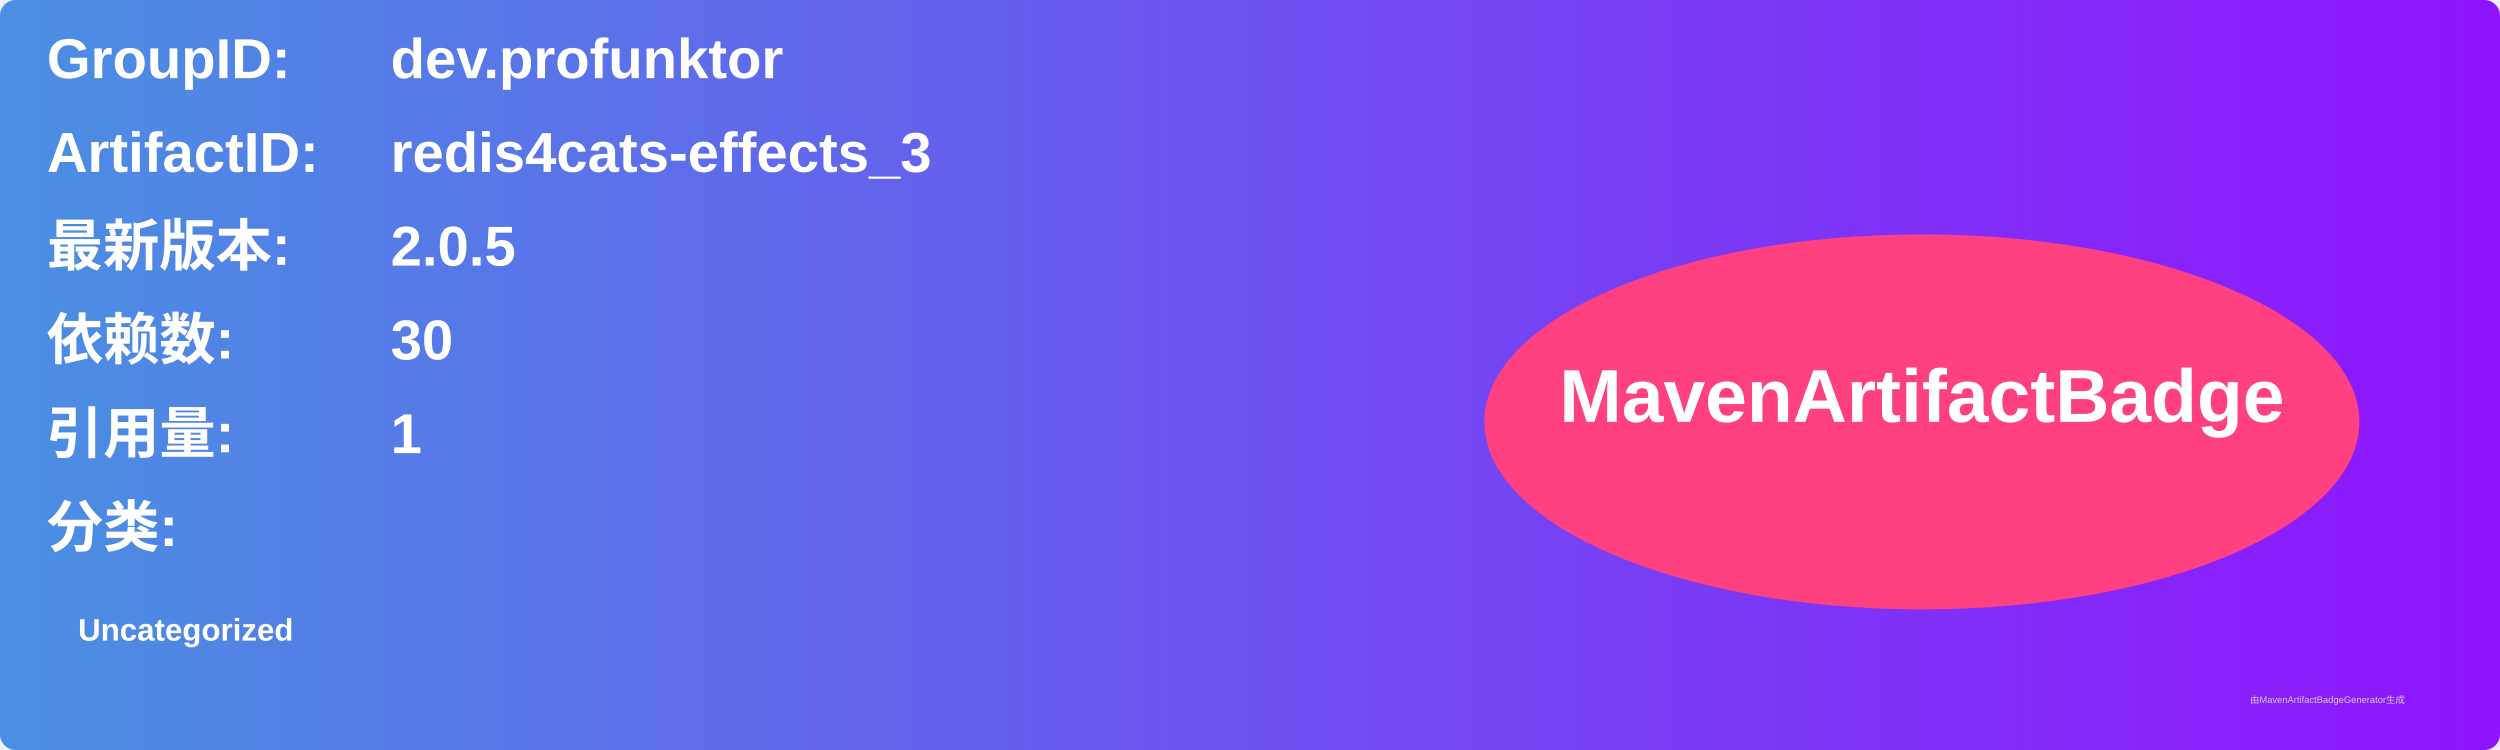
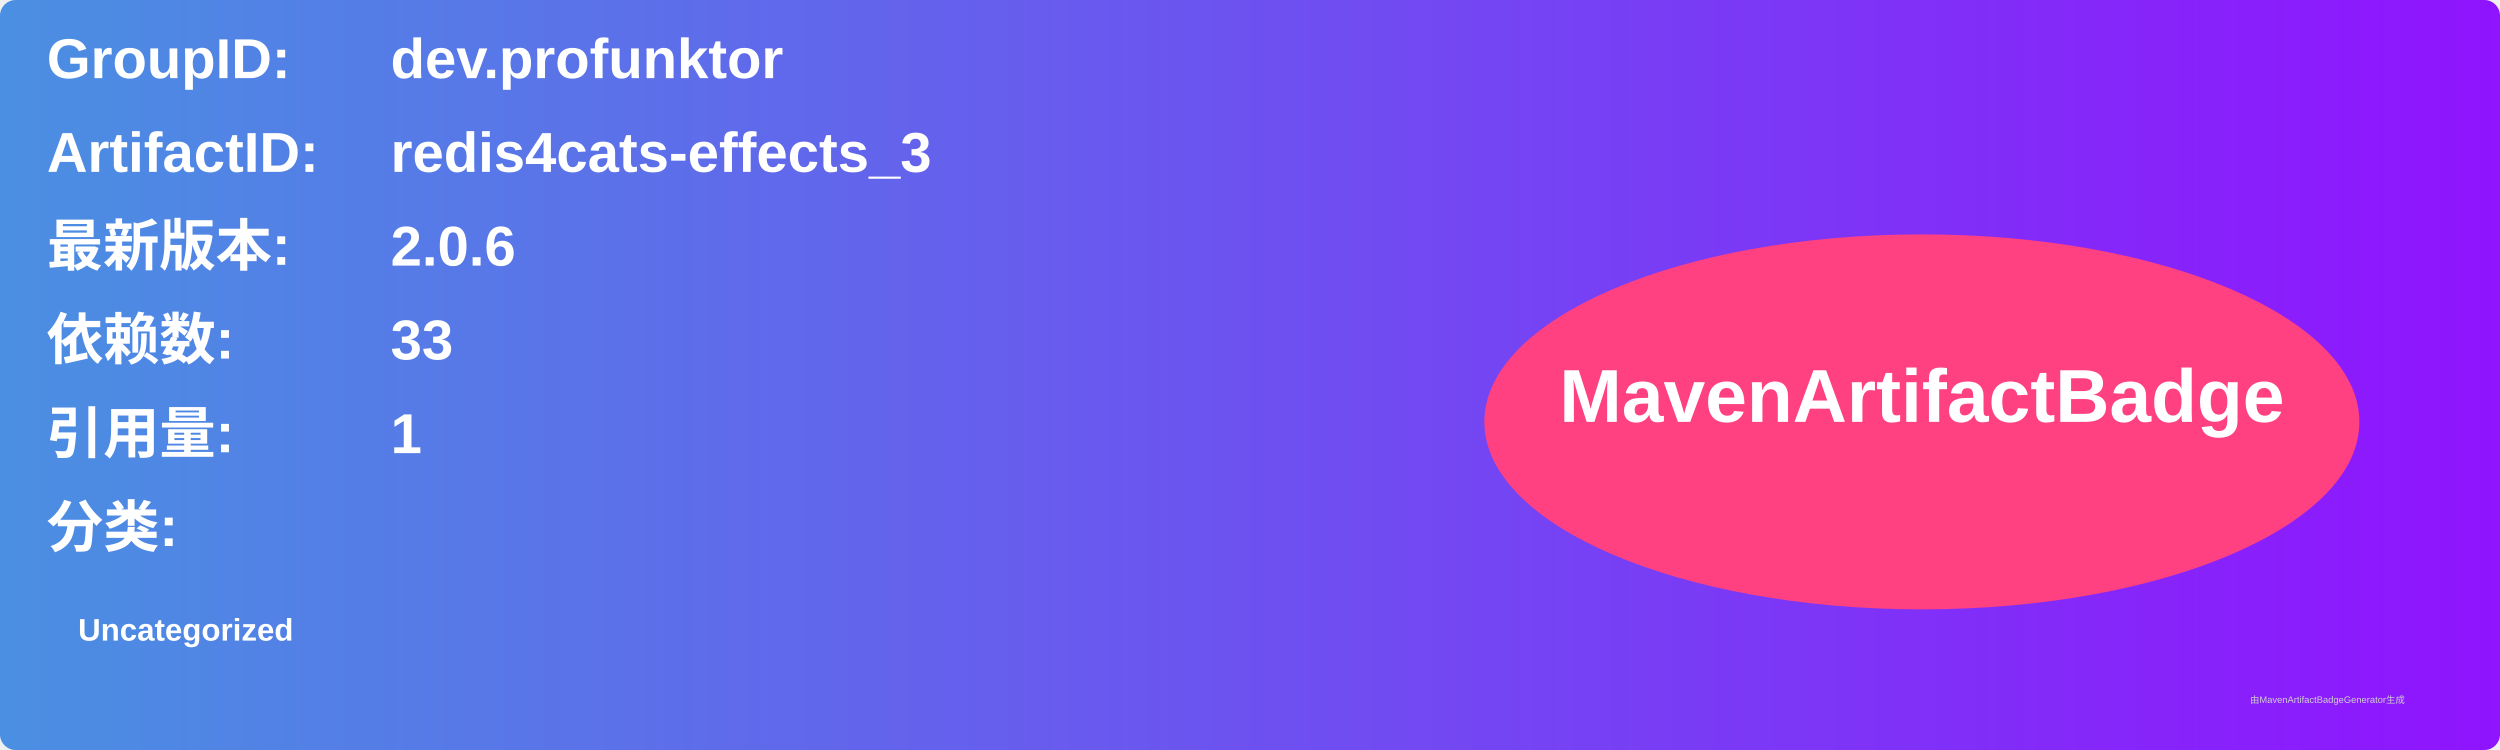
<svg xmlns="http://www.w3.org/2000/svg" width="800" height="240" viewBox="0 0 800 240">
  <linearGradient id="grad" x1="0%" y1="0%" x2="100%" y2="0%">
    <stop offset="0%" stop-color="#4a90e2" />
    <stop offset="100%" stop-color="#9013fe" />
  </linearGradient>
  <rect width="100%" height="100%" rx="5" ry="5" fill="url(#grad)" />
  <g transform="translate(15, 15)">
    <text x="0" y="10" font-family="Arial" font-size="18" fill="white" font-weight="bold" width="260">GroupID:</text>
    <text x="110" y="10" font-family="Arial" font-size="18" fill="white" font-weight="bold" width="460">dev.profunktor</text>
    <text x="0" y="40" font-family="Arial" font-size="18" fill="white" font-weight="bold" width="260">ArtifactID:</text>
    <text x="110" y="40" font-family="Arial" font-size="18" fill="white" font-weight="bold" width="460">redis4cats-effects_3</text>
    <text x="0" y="70" font-family="Arial" font-size="18" fill="white" font-weight="bold">最新版本:</text>
    <text x="110" y="70" font-family="Arial" font-size="18" fill="white" font-weight="bold">
-       <tspan font-weight="bold">2.0.5</tspan>
+       <tspan font-weight="bold">2.0.6</tspan>
    </text>
    <text x="0" y="100" font-family="Arial" font-size="18" fill="white" font-weight="bold">依赖数: </text>
    <text x="110" y="100" font-family="Arial" font-size="18" fill="white">
-       <tspan font-weight="bold">30</tspan>
+       <tspan font-weight="bold">33</tspan>
    </text>
    <text x="0" y="130" font-family="Arial" font-size="18" fill="white" font-weight="bold">引用量: </text>
    <text x="110" y="130" font-family="Arial" font-size="18" fill="white">
      <tspan font-weight="bold">1</tspan>
    </text>
    <text x="0" y="160" font-family="Arial" font-size="18" fill="white" font-weight="bold">分类:</text>
    <text x="10" y="190" font-family="Arial" font-size="10" fill="white">
      <tspan font-weight="bold">Uncategorized</tspan>
    </text>
    <ellipse cx="600" cy="120" rx="140" ry="60" fill="#ff4081" />
    <text x="600" y="120" text-anchor="middle" font-family="Arial" font-size="24" fill="white" font-weight="bold">MavenArtifactBadge</text>
  </g>
  <text x="720" y="225" font-family="Arial" font-size="3" fill="#d0d0d0">由MavenArtifactBadgeGenerator生成</text>
</svg>
